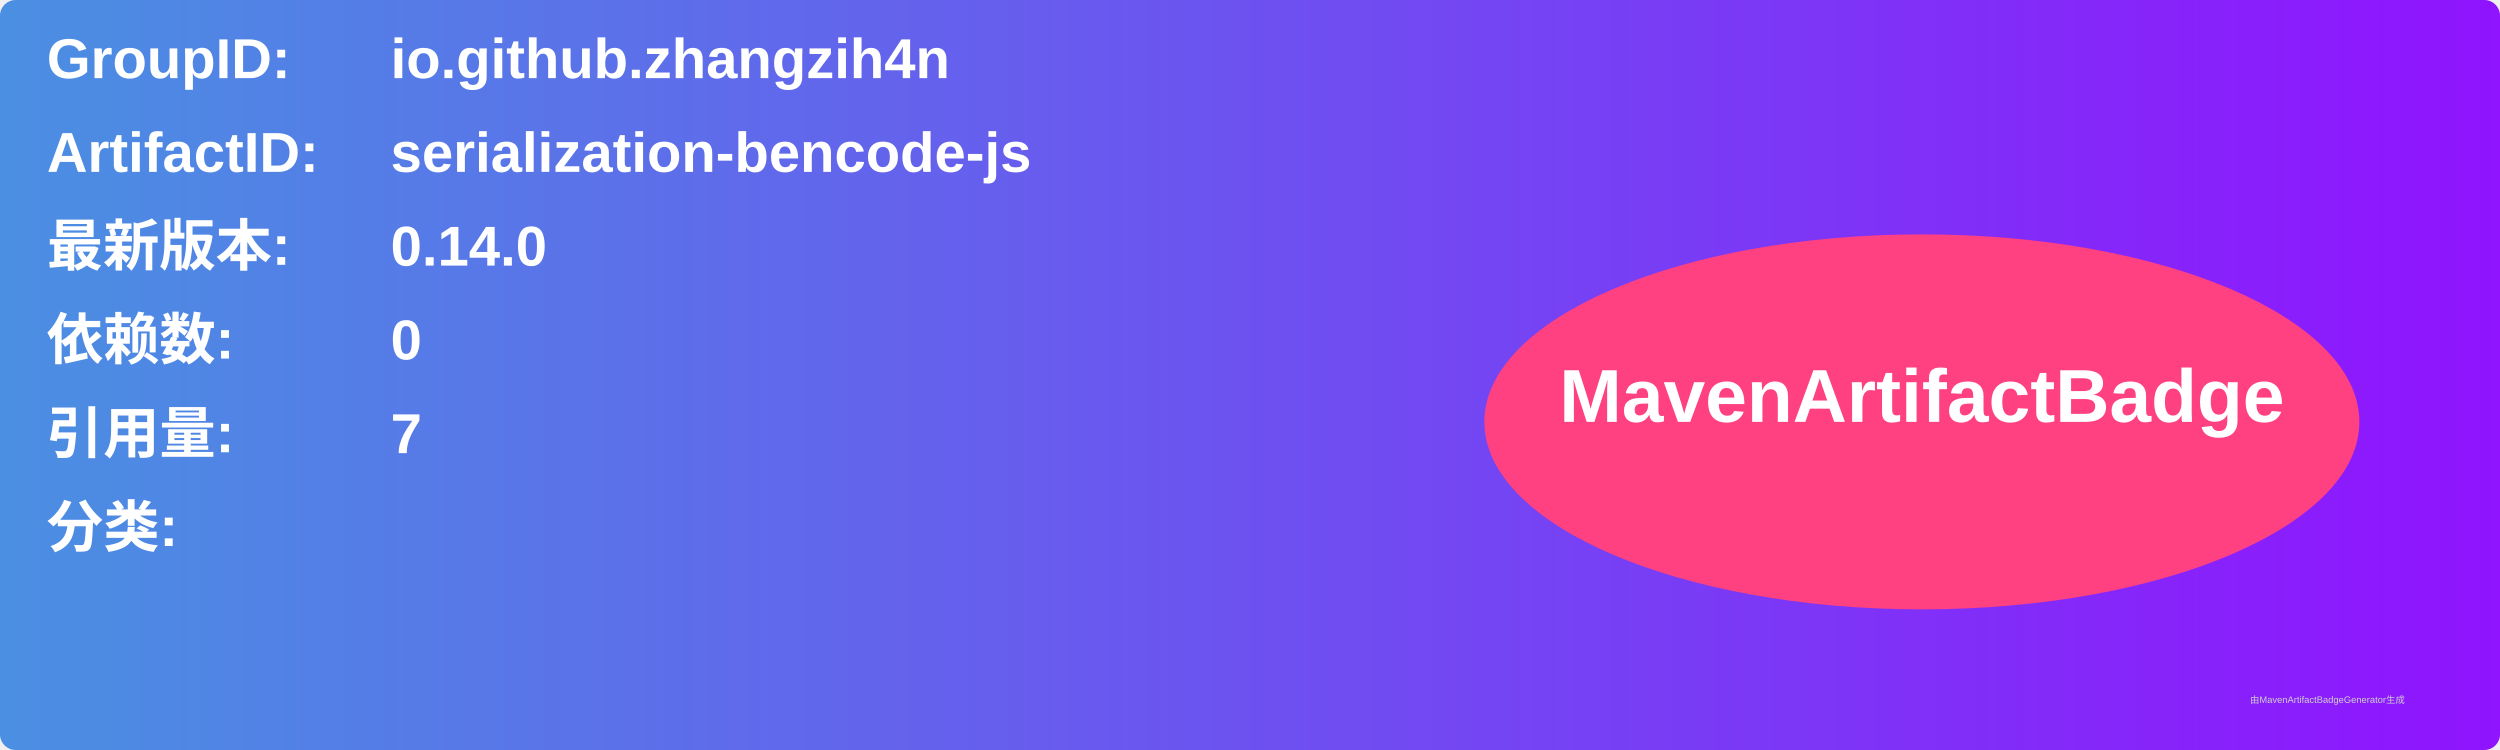
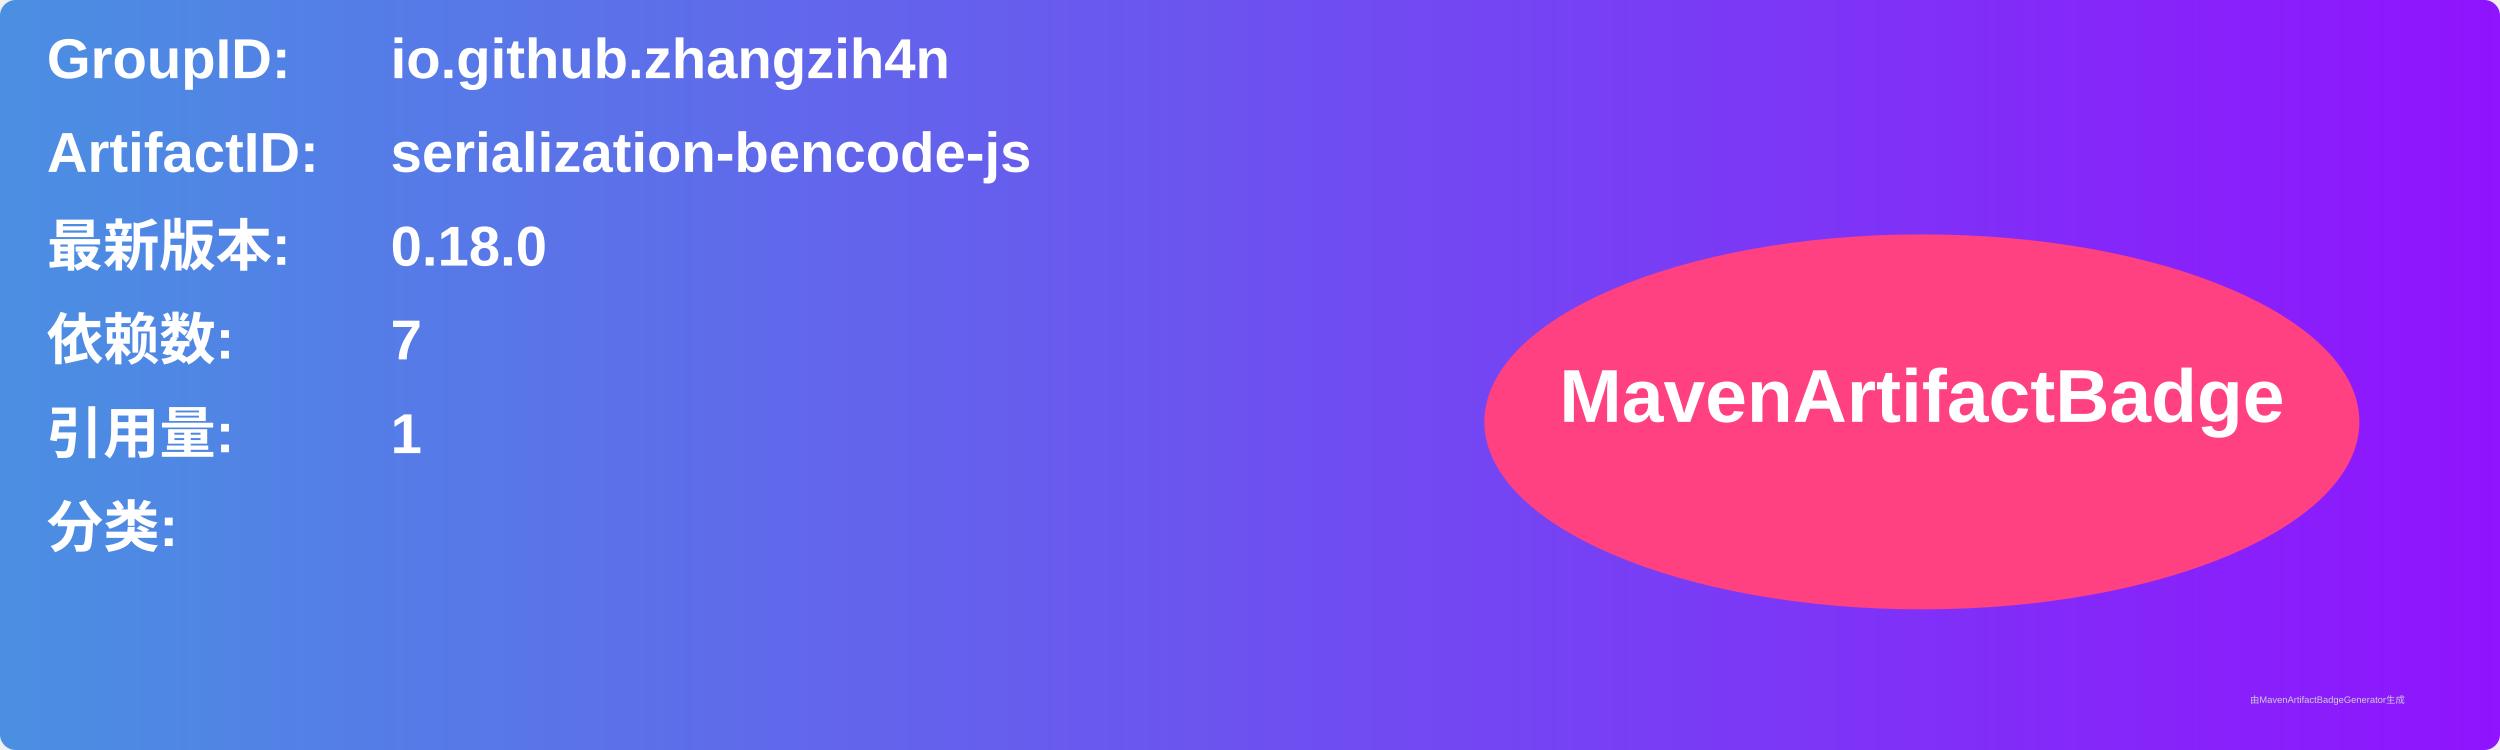
<svg xmlns="http://www.w3.org/2000/svg" width="800" height="240" viewBox="0 0 800 240">
  <linearGradient id="grad" x1="0%" y1="0%" x2="100%" y2="0%">
    <stop offset="0%" stop-color="#4a90e2" />
    <stop offset="100%" stop-color="#9013fe" />
  </linearGradient>
  <rect width="100%" height="100%" rx="5" ry="5" fill="url(#grad)" />
  <g transform="translate(15, 15)">
    <text x="0" y="10" font-family="Arial" font-size="18" fill="white" font-weight="bold" width="260">GroupID:</text>
    <text x="110" y="10" font-family="Arial" font-size="18" fill="white" font-weight="bold" width="460">io.github.zhangzih4n</text>
    <text x="0" y="40" font-family="Arial" font-size="18" fill="white" font-weight="bold" width="260">ArtifactID:</text>
    <text x="110" y="40" font-family="Arial" font-size="18" fill="white" font-weight="bold" width="460">serialization-bencode-js</text>
    <text x="0" y="70" font-family="Arial" font-size="18" fill="white" font-weight="bold">最新版本:</text>
    <text x="110" y="70" font-family="Arial" font-size="18" fill="white" font-weight="bold">
-       <tspan font-weight="bold">0.14.0</tspan>
+       <tspan font-weight="bold">0.18.0</tspan>
    </text>
    <text x="0" y="100" font-family="Arial" font-size="18" fill="white" font-weight="bold">依赖数: </text>
    <text x="110" y="100" font-family="Arial" font-size="18" fill="white">
-       <tspan font-weight="bold">0</tspan>
+       <tspan font-weight="bold">7</tspan>
    </text>
    <text x="0" y="130" font-family="Arial" font-size="18" fill="white" font-weight="bold">引用量: </text>
    <text x="110" y="130" font-family="Arial" font-size="18" fill="white">
-       <tspan font-weight="bold">7</tspan>
+       <tspan font-weight="bold">1</tspan>
    </text>
    <text x="0" y="160" font-family="Arial" font-size="18" fill="white" font-weight="bold">分类:</text>
    <text x="10" y="190" font-family="Arial" font-size="10" fill="white">
      <tspan font-weight="bold" />
    </text>
    <ellipse cx="600" cy="120" rx="140" ry="60" fill="#ff4081" />
    <text x="600" y="120" text-anchor="middle" font-family="Arial" font-size="24" fill="white" font-weight="bold">MavenArtifactBadge</text>
  </g>
  <text x="720" y="225" font-family="Arial" font-size="3" fill="#d0d0d0">由MavenArtifactBadgeGenerator生成</text>
</svg>
